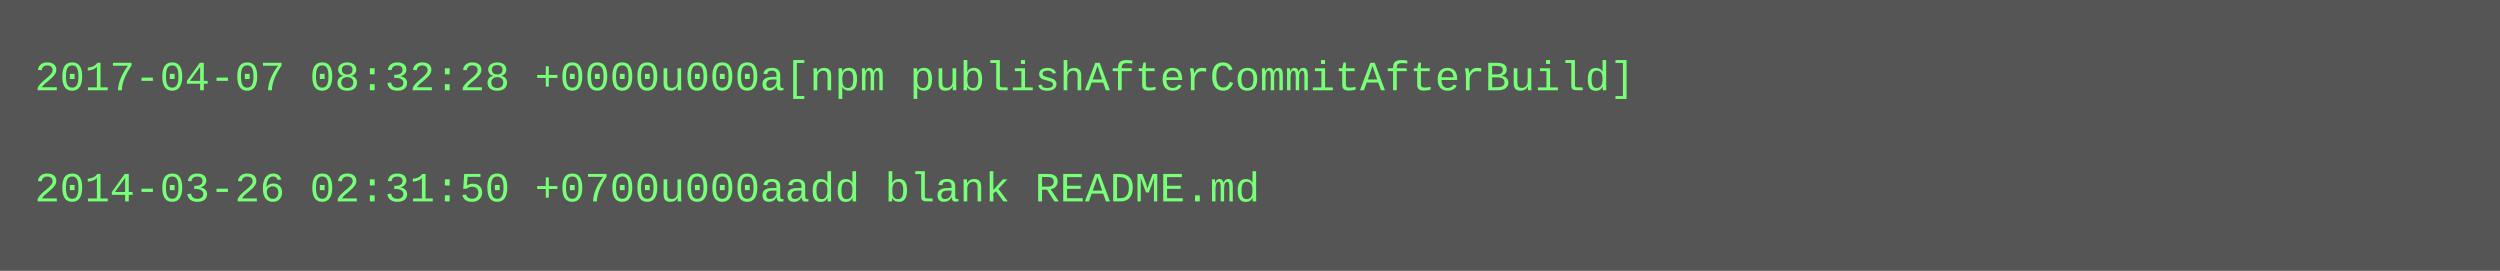
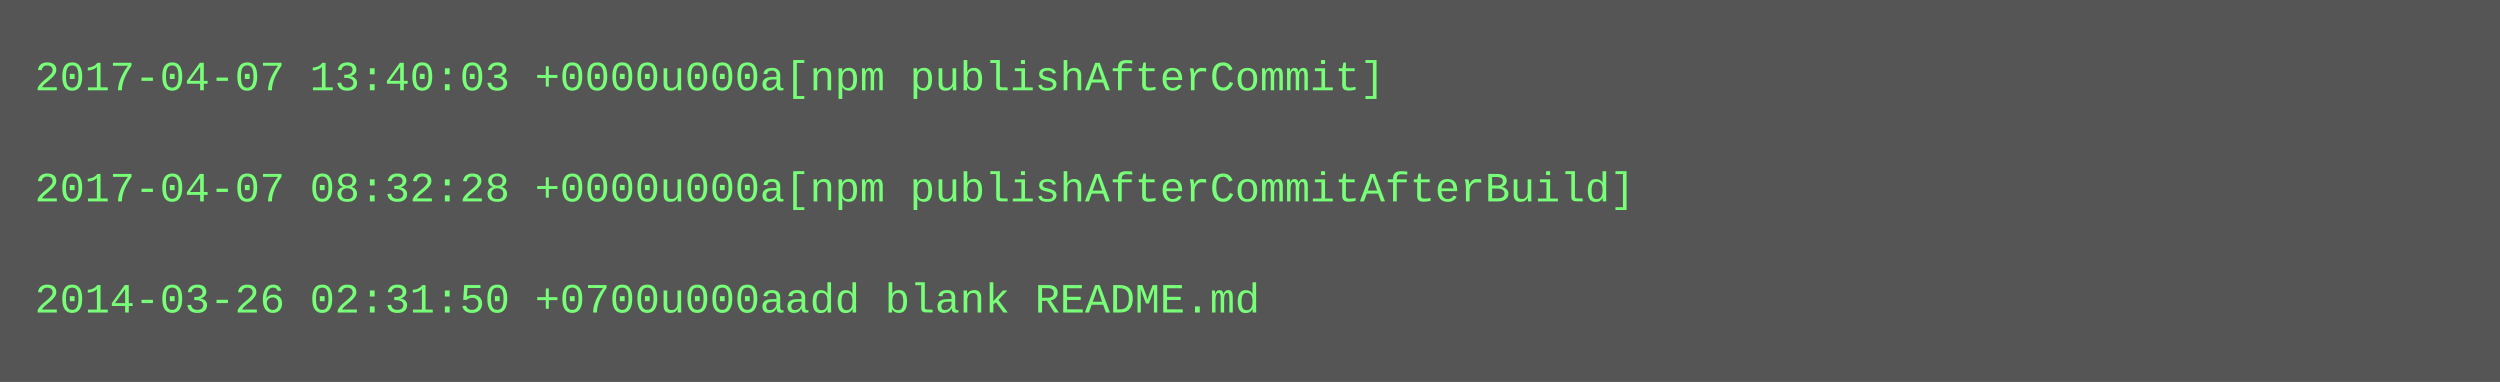
- <svg xmlns="http://www.w3.org/2000/svg" height="78" width="720">
-   <rect height="78" fill="#555" width="720" />
+ <svg xmlns="http://www.w3.org/2000/svg" height="110" width="720">
+   <rect height="110" fill="#555" width="720" />
  <text fill="#7f7" font-family="Courier New" font-size="12" xml:space="preserve">
-     <tspan x="10" y="26">2017-04-07 08:32:28 +0000u000a[npm publishAfterCommitAfterBuild]</tspan>
+     <tspan x="10" y="26">2017-04-07 13:40:03 +0000u000a[npm publishAfterCommit]</tspan>
    <tspan x="10" y="42" />
-     <tspan x="10" y="58">2014-03-26 02:31:50 +0700u000aadd blank README.md</tspan>
+     <tspan x="10" y="58">2017-04-07 08:32:28 +0000u000a[npm publishAfterCommitAfterBuild]</tspan>
+     <tspan x="10" y="74" />
+     <tspan x="10" y="90">2014-03-26 02:31:50 +0700u000aadd blank README.md</tspan>
  </text>
</svg>
